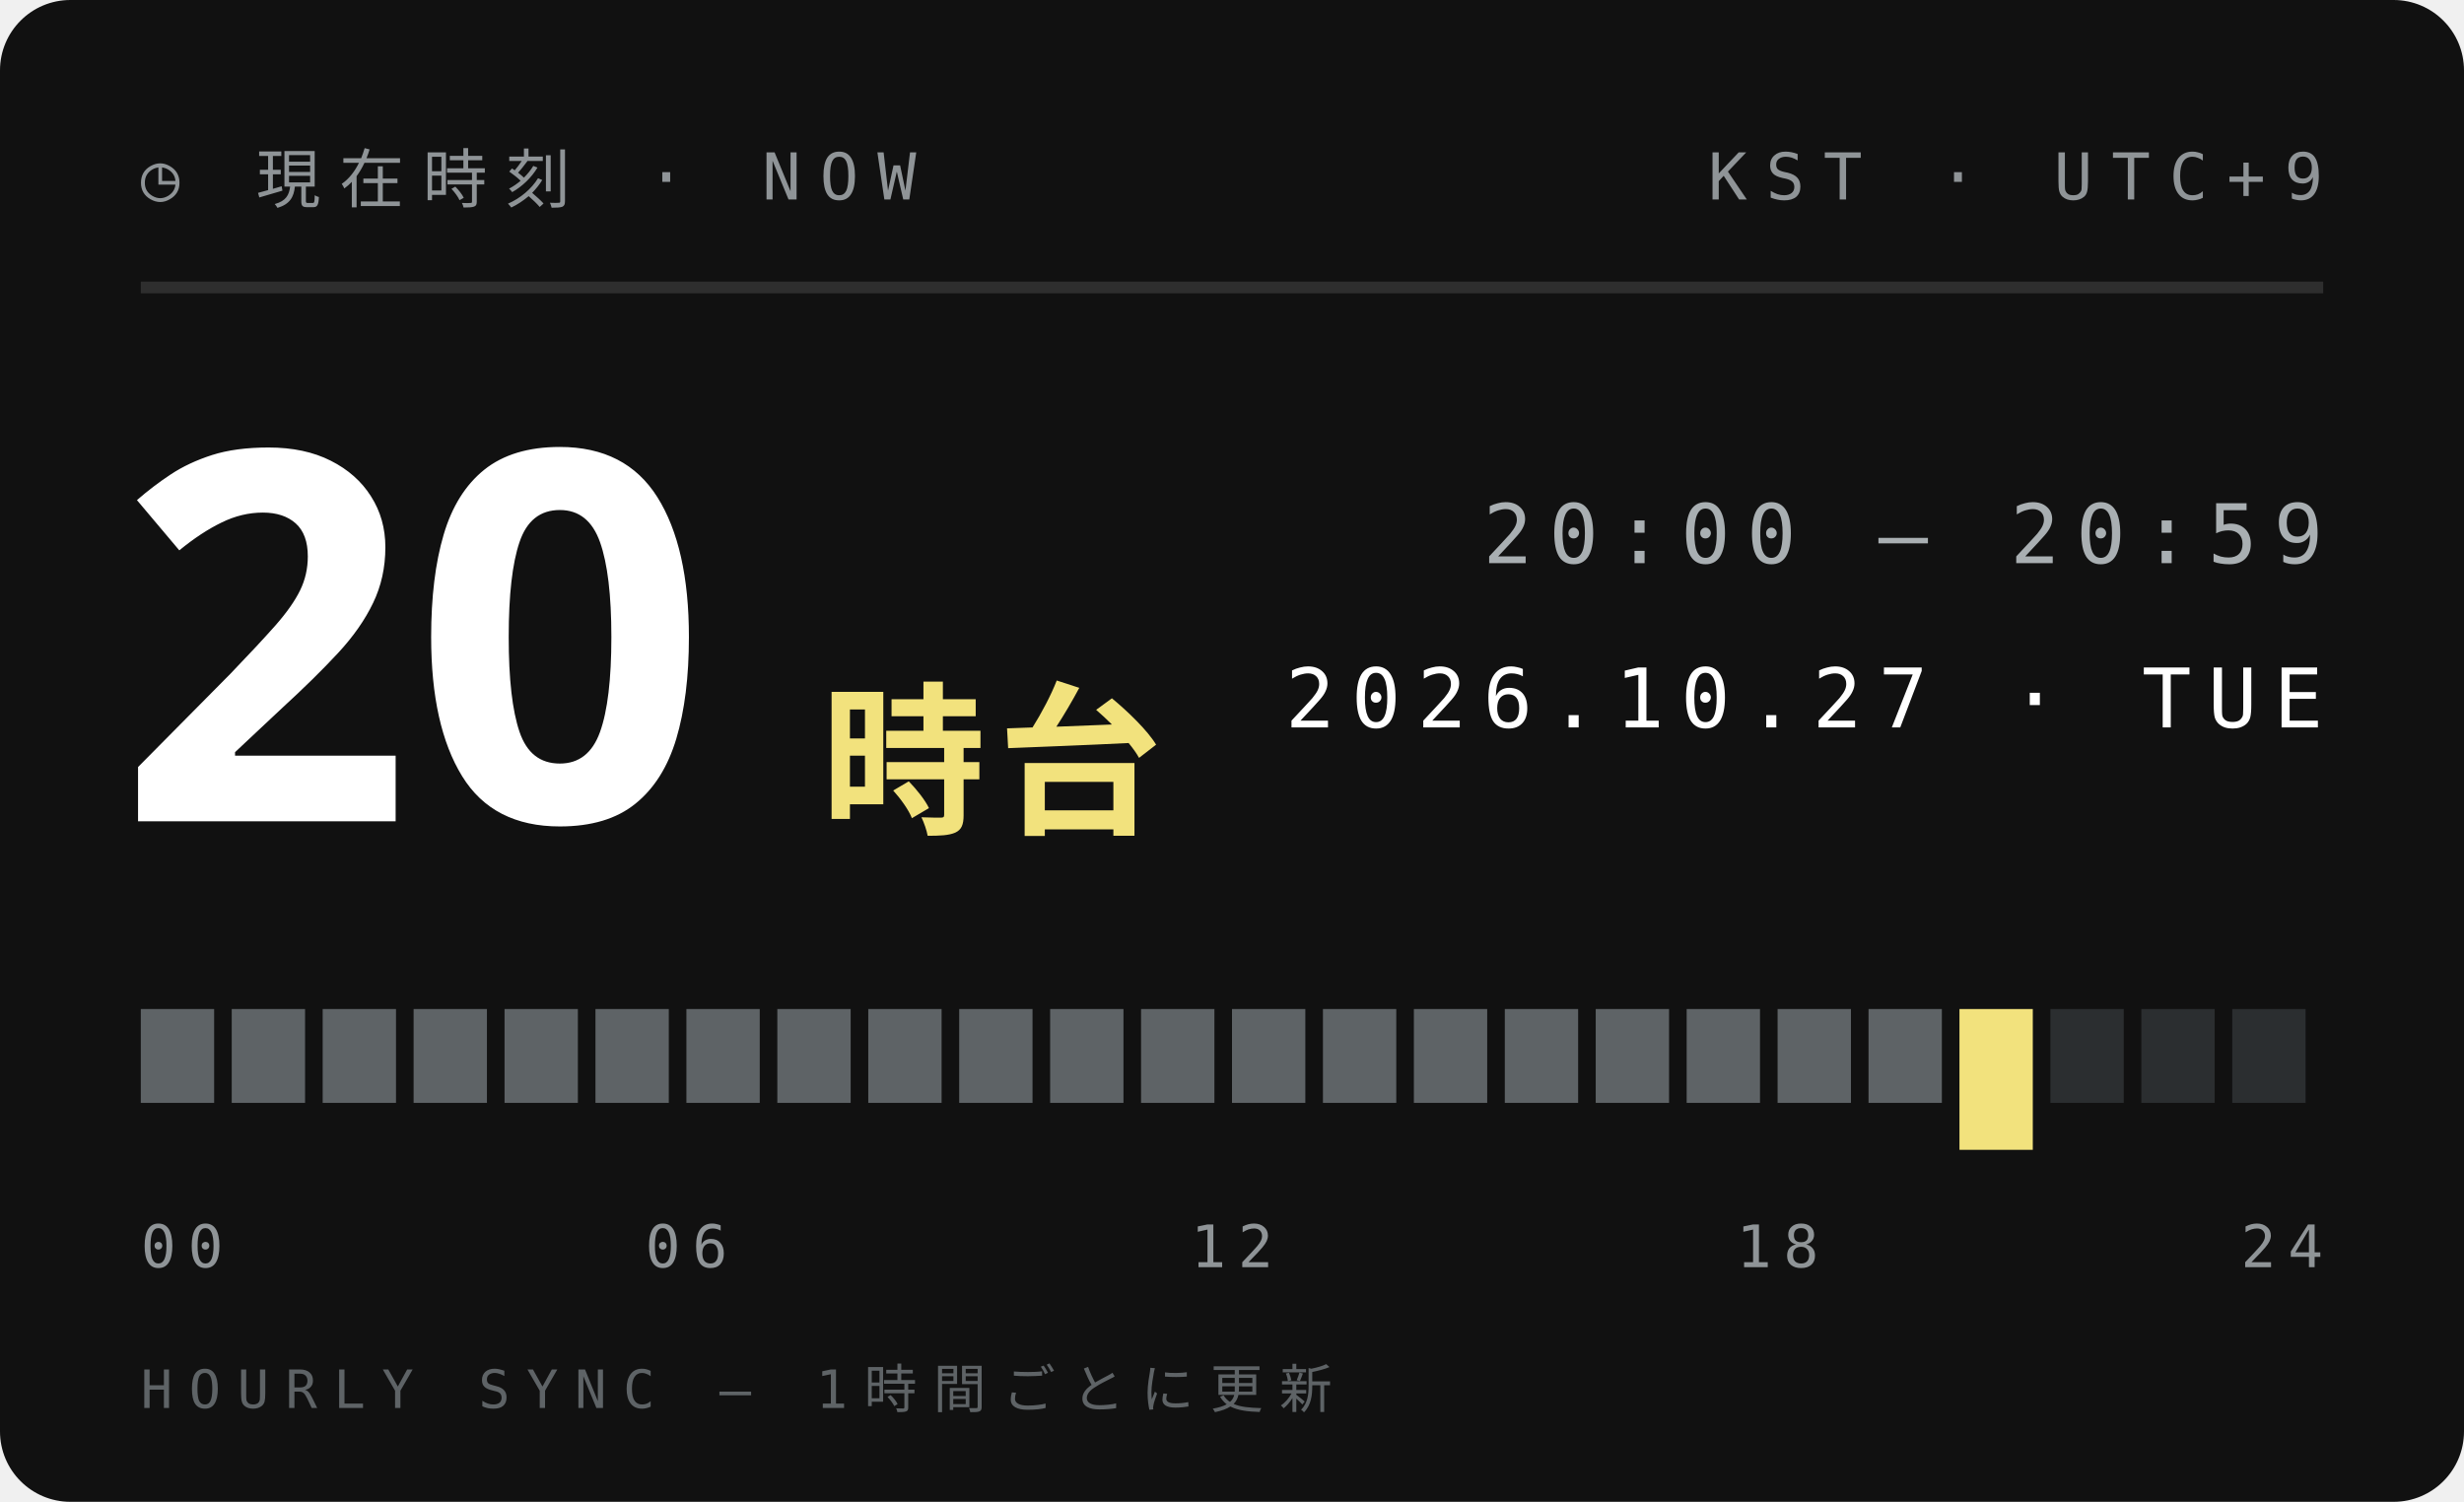
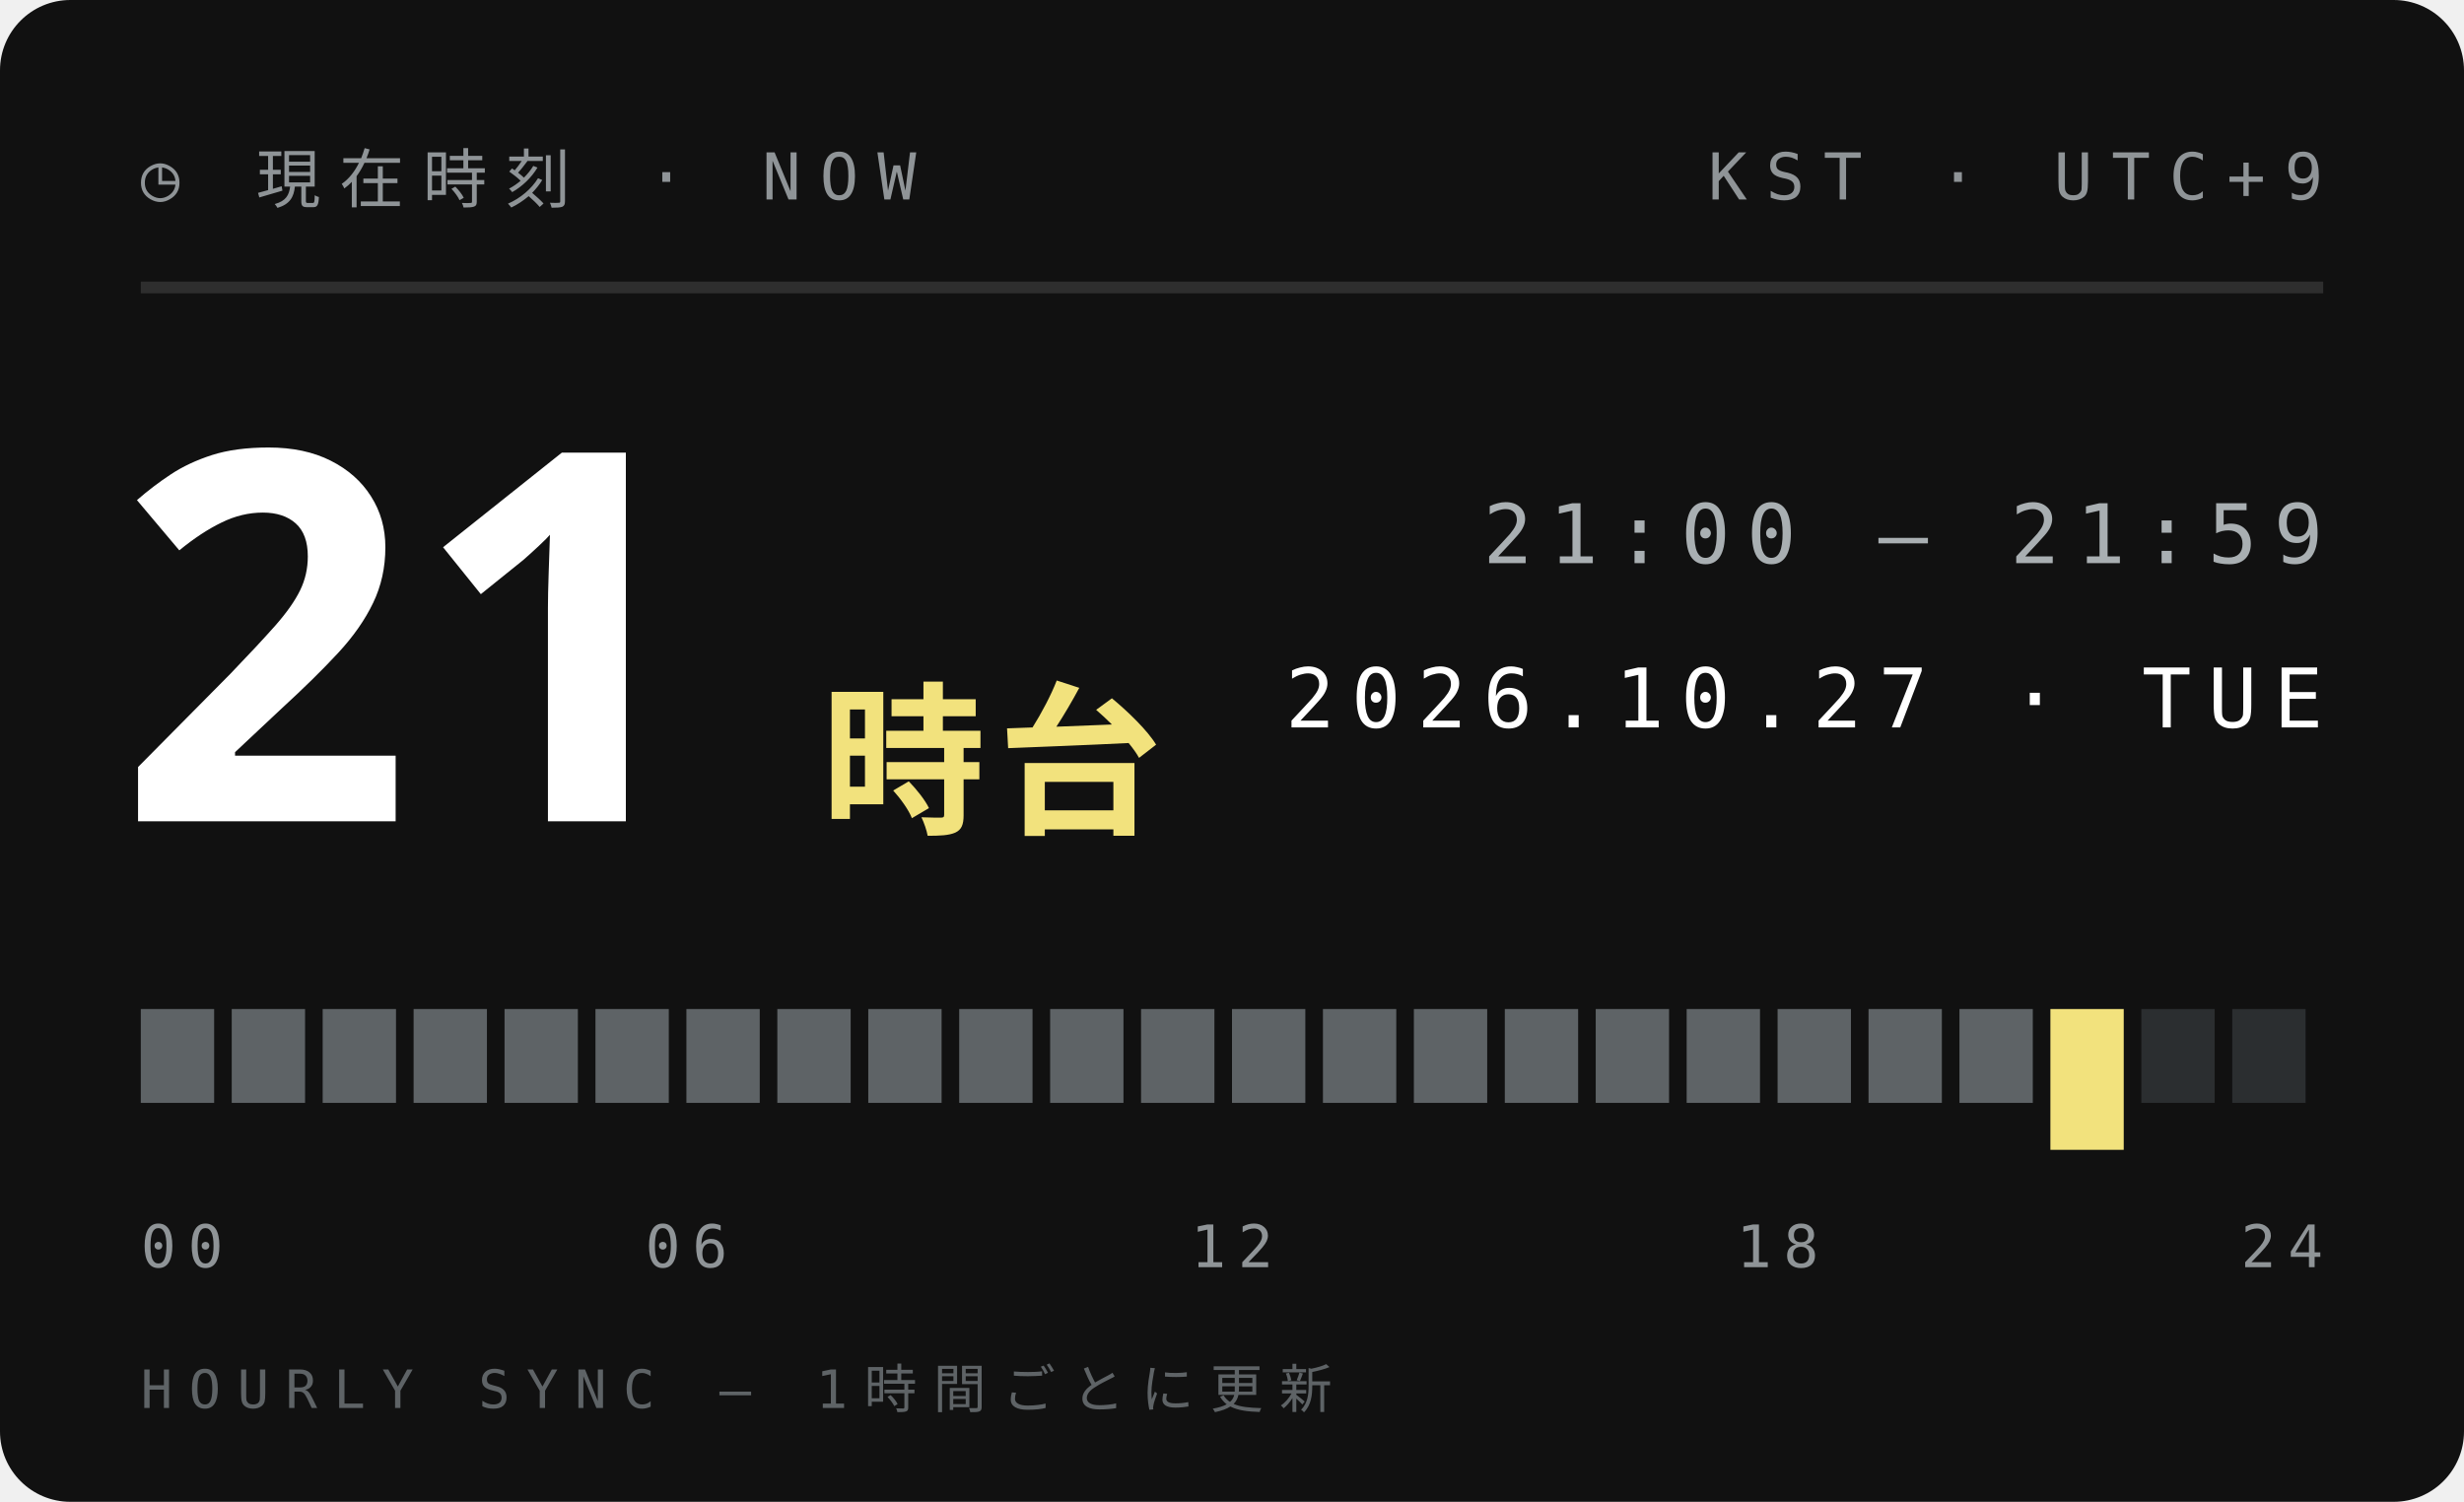
<svg xmlns="http://www.w3.org/2000/svg" width="210" height="128">
  <style>text{font:400 6.5px 'IBM Plex Mono',Menlo,monospace;letter-spacing:1.2px;fill:#5E6366}.s{font-size:5.5px}.v{font-weight:600;font-size:9px;fill:#111;letter-spacing:0}.b{font:900 20px 'Arial Black',sans-serif;fill:#111;letter-spacing:0}.j{font:800 11px 'Hiragino Sans','Noto Sans JP',sans-serif;fill:#111;letter-spacing:2px}</style>
  <rect width="210" height="128" rx="6" fill="#111" />
  <text x="12" y="17" style="font-size:5.5px;letter-spacing:1.6px;fill:#8F9497">◷ 現在時刻 · NOW</text>
  <text x="198" y="17" text-anchor="end" style="font-size:5.5px;letter-spacing:1.6px;fill:#8F9497">KST · UTC+9</text>
  <path d="M12 24.5H198" stroke="#ffffff1f" />
-   <text class="b" x="10" y="70" style="font-size:44px;fill:#fff">20</text>
+   <text class="b" x="10" y="70" style="font-size:44px;fill:#fff">21</text>
  <text class="j" x="70" y="70" style="font-size:14px;letter-spacing:1px;fill:#F2E27D">時台</text>
-   <text x="198" y="48" text-anchor="end" style="font-size:7px;letter-spacing:1.4px;fill:#A9AFB2">20:00 — 20:59</text>
+   <text x="198" y="48" text-anchor="end" style="font-size:7px;letter-spacing:1.4px;fill:#A9AFB2">21:00 — 21:59</text>
  <text x="198" y="62" text-anchor="end" style="font-size:7px;letter-spacing:1.4px;fill:#fff">2026.10.27 · TUE</text>
  <rect x="12.00" y="86" width="6.25" height="8" fill="#5E6366" />
  <rect x="19.75" y="86" width="6.25" height="8" fill="#5E6366" />
  <rect x="27.50" y="86" width="6.25" height="8" fill="#5E6366" />
  <rect x="35.25" y="86" width="6.25" height="8" fill="#5E6366" />
  <rect x="43.00" y="86" width="6.25" height="8" fill="#5E6366" />
  <rect x="50.75" y="86" width="6.25" height="8" fill="#5E6366" />
  <rect x="58.50" y="86" width="6.25" height="8" fill="#5E6366" />
  <rect x="66.25" y="86" width="6.25" height="8" fill="#5E6366" />
  <rect x="74.00" y="86" width="6.25" height="8" fill="#5E6366" />
  <rect x="81.75" y="86" width="6.25" height="8" fill="#5E6366" />
  <rect x="89.50" y="86" width="6.25" height="8" fill="#5E6366" />
  <rect x="97.25" y="86" width="6.25" height="8" fill="#5E6366" />
  <rect x="105.00" y="86" width="6.25" height="8" fill="#5E6366" />
  <rect x="112.75" y="86" width="6.25" height="8" fill="#5E6366" />
  <rect x="120.50" y="86" width="6.25" height="8" fill="#5E6366" />
  <rect x="128.25" y="86" width="6.25" height="8" fill="#5E6366" />
  <rect x="136.00" y="86" width="6.25" height="8" fill="#5E6366" />
  <rect x="143.75" y="86" width="6.25" height="8" fill="#5E6366" />
  <rect x="151.50" y="86" width="6.25" height="8" fill="#5E6366" />
  <rect x="159.25" y="86" width="6.25" height="8" fill="#5E6366" />
-   <rect x="167.00" y="86" width="6.25" height="12" fill="#F2E27D" />
-   <rect x="174.75" y="86" width="6.25" height="8" fill="#2B2E30" />
+   <rect x="167.00" y="86" width="6.25" height="8" fill="#5E6366" />
+   <rect x="174.75" y="86" width="6.25" height="12" fill="#F2E27D" />
  <rect x="182.50" y="86" width="6.25" height="8" fill="#2B2E30" />
  <rect x="190.25" y="86" width="6.25" height="8" fill="#2B2E30" />
  <text x="12.0" y="108" text-anchor="start" style="font-size:5px;letter-spacing:1px;fill:#8F9497">00</text>
  <text x="58.5" y="108" text-anchor="middle" style="font-size:5px;letter-spacing:1px;fill:#8F9497">06</text>
  <text x="105.0" y="108" text-anchor="middle" style="font-size:5px;letter-spacing:1px;fill:#8F9497">12</text>
  <text x="151.5" y="108" text-anchor="middle" style="font-size:5px;letter-spacing:1px;fill:#8F9497">18</text>
  <text x="198.0" y="108" text-anchor="end" style="font-size:5px;letter-spacing:1px;fill:#8F9497">24</text>
  <text x="12" y="120" style="font-size:4.5px;letter-spacing:1.4px;fill:#5E6366">HOURLY SYNC — 1時間ごとに更新</text>
</svg>
